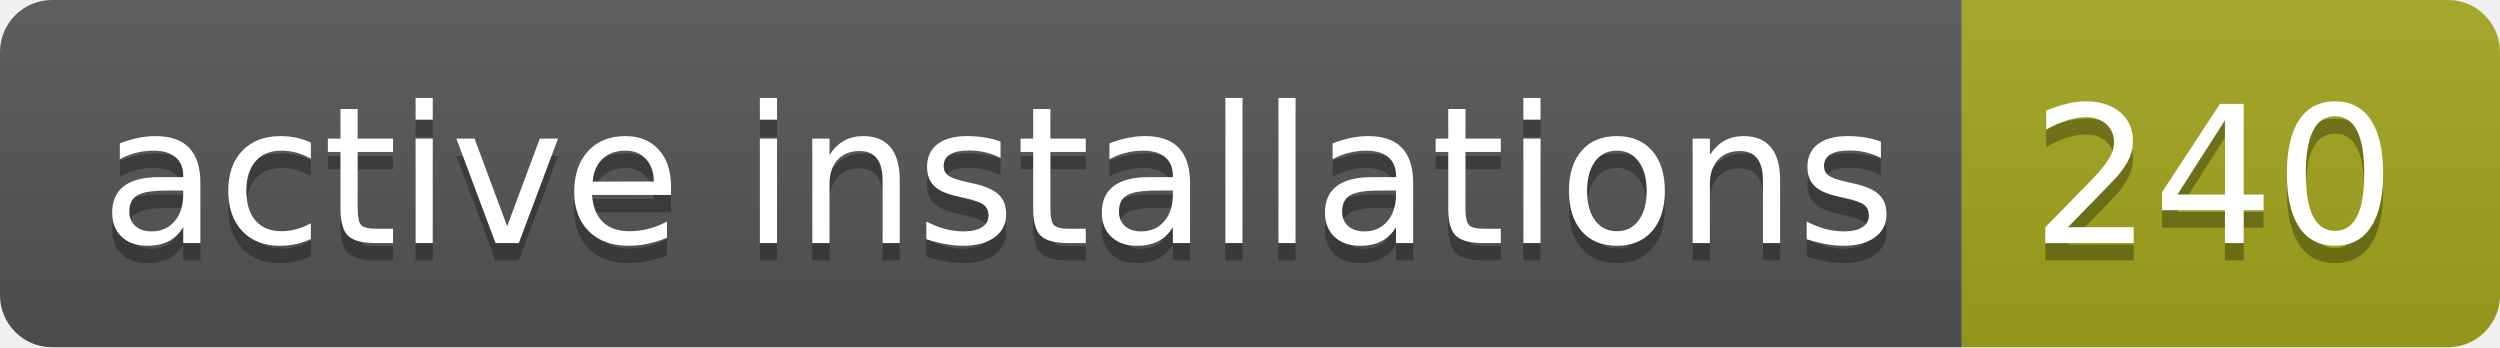
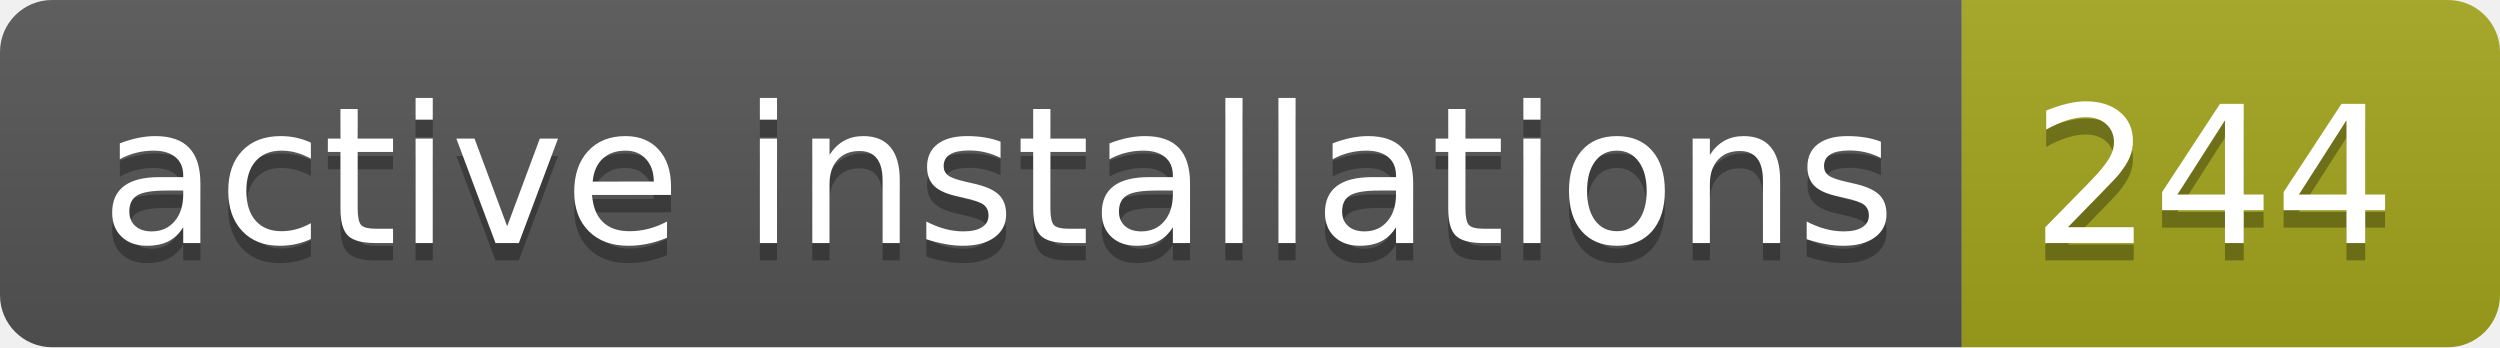
- <svg xmlns="http://www.w3.org/2000/svg" width="144" height="20" role="img" aria-label="active installations: 240">
+ <svg xmlns="http://www.w3.org/2000/svg" width="144" height="20" role="img" aria-label="active installations: 244">
  <linearGradient id="s" x2="0" y2="100%">
    <stop offset="0" stop-color="#bbb" stop-opacity=".1" />
    <stop offset="1" stop-opacity=".1" />
  </linearGradient>
  <clipPath id="r">
    <rect width="144" height="20" rx="3" fill="#fff" />
  </clipPath>
  <g clip-path="url(#r)">
    <rect width="113" height="20" fill="#555" />
    <rect x="113" width="31" height="20" fill="#a4a61d" />
    <rect width="144" height="20" fill="url(#s)" />
  </g>
  <g fill="#fff" text-anchor="middle" font-family="Verdana,Geneva,DejaVu Sans,sans-serif" text-rendering="geometricPrecision" font-size="110">
    <text aria-hidden="true" x="575" y="150" fill="#010101" fill-opacity=".3" transform="scale(.1)" textLength="1030">active installations</text>
    <text x="575" y="140" transform="scale(.1)" fill="#fff" textLength="1030">active installations</text>
-     <text aria-hidden="true" x="1275" y="150" fill="#010101" fill-opacity=".3" transform="scale(.1)" textLength="210">240</text>
-     <text x="1275" y="140" transform="scale(.1)" fill="#fff" textLength="210">240</text>
+     <text aria-hidden="true" x="1275" y="150" fill="#010101" fill-opacity=".3" transform="scale(.1)" textLength="210">244</text>
+     <text x="1275" y="140" transform="scale(.1)" fill="#fff" textLength="210">244</text>
  </g>
</svg>
